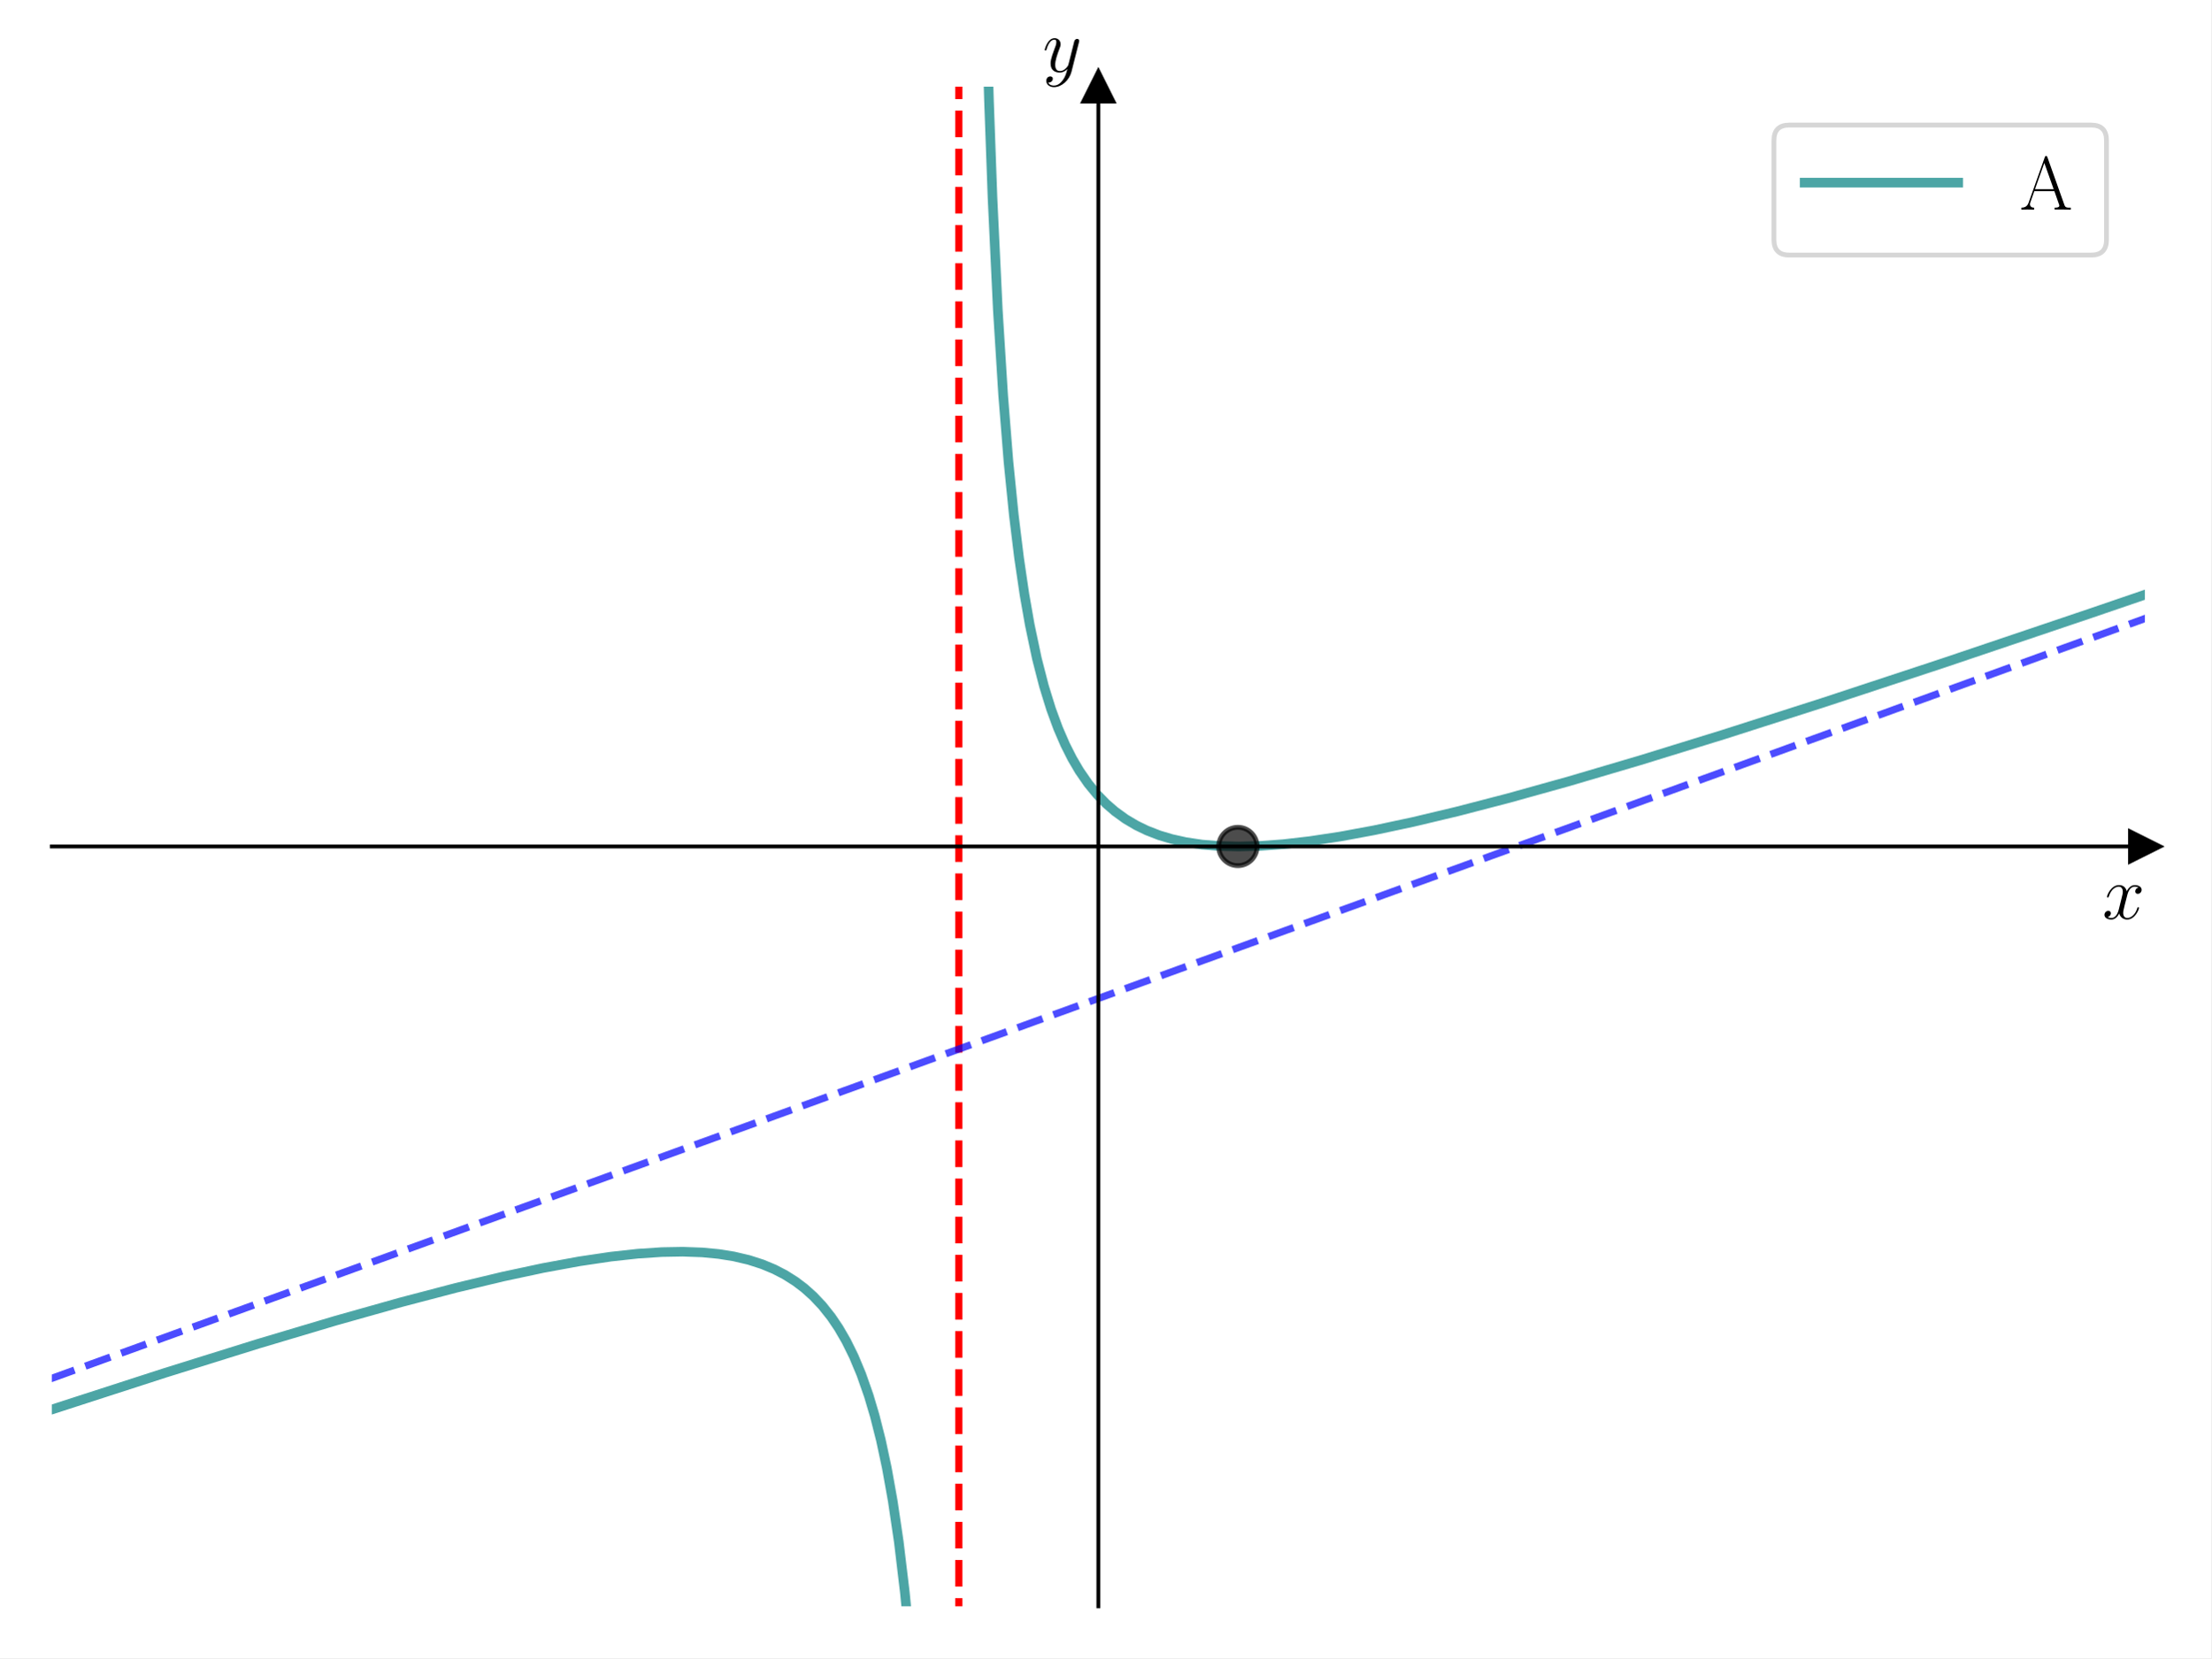
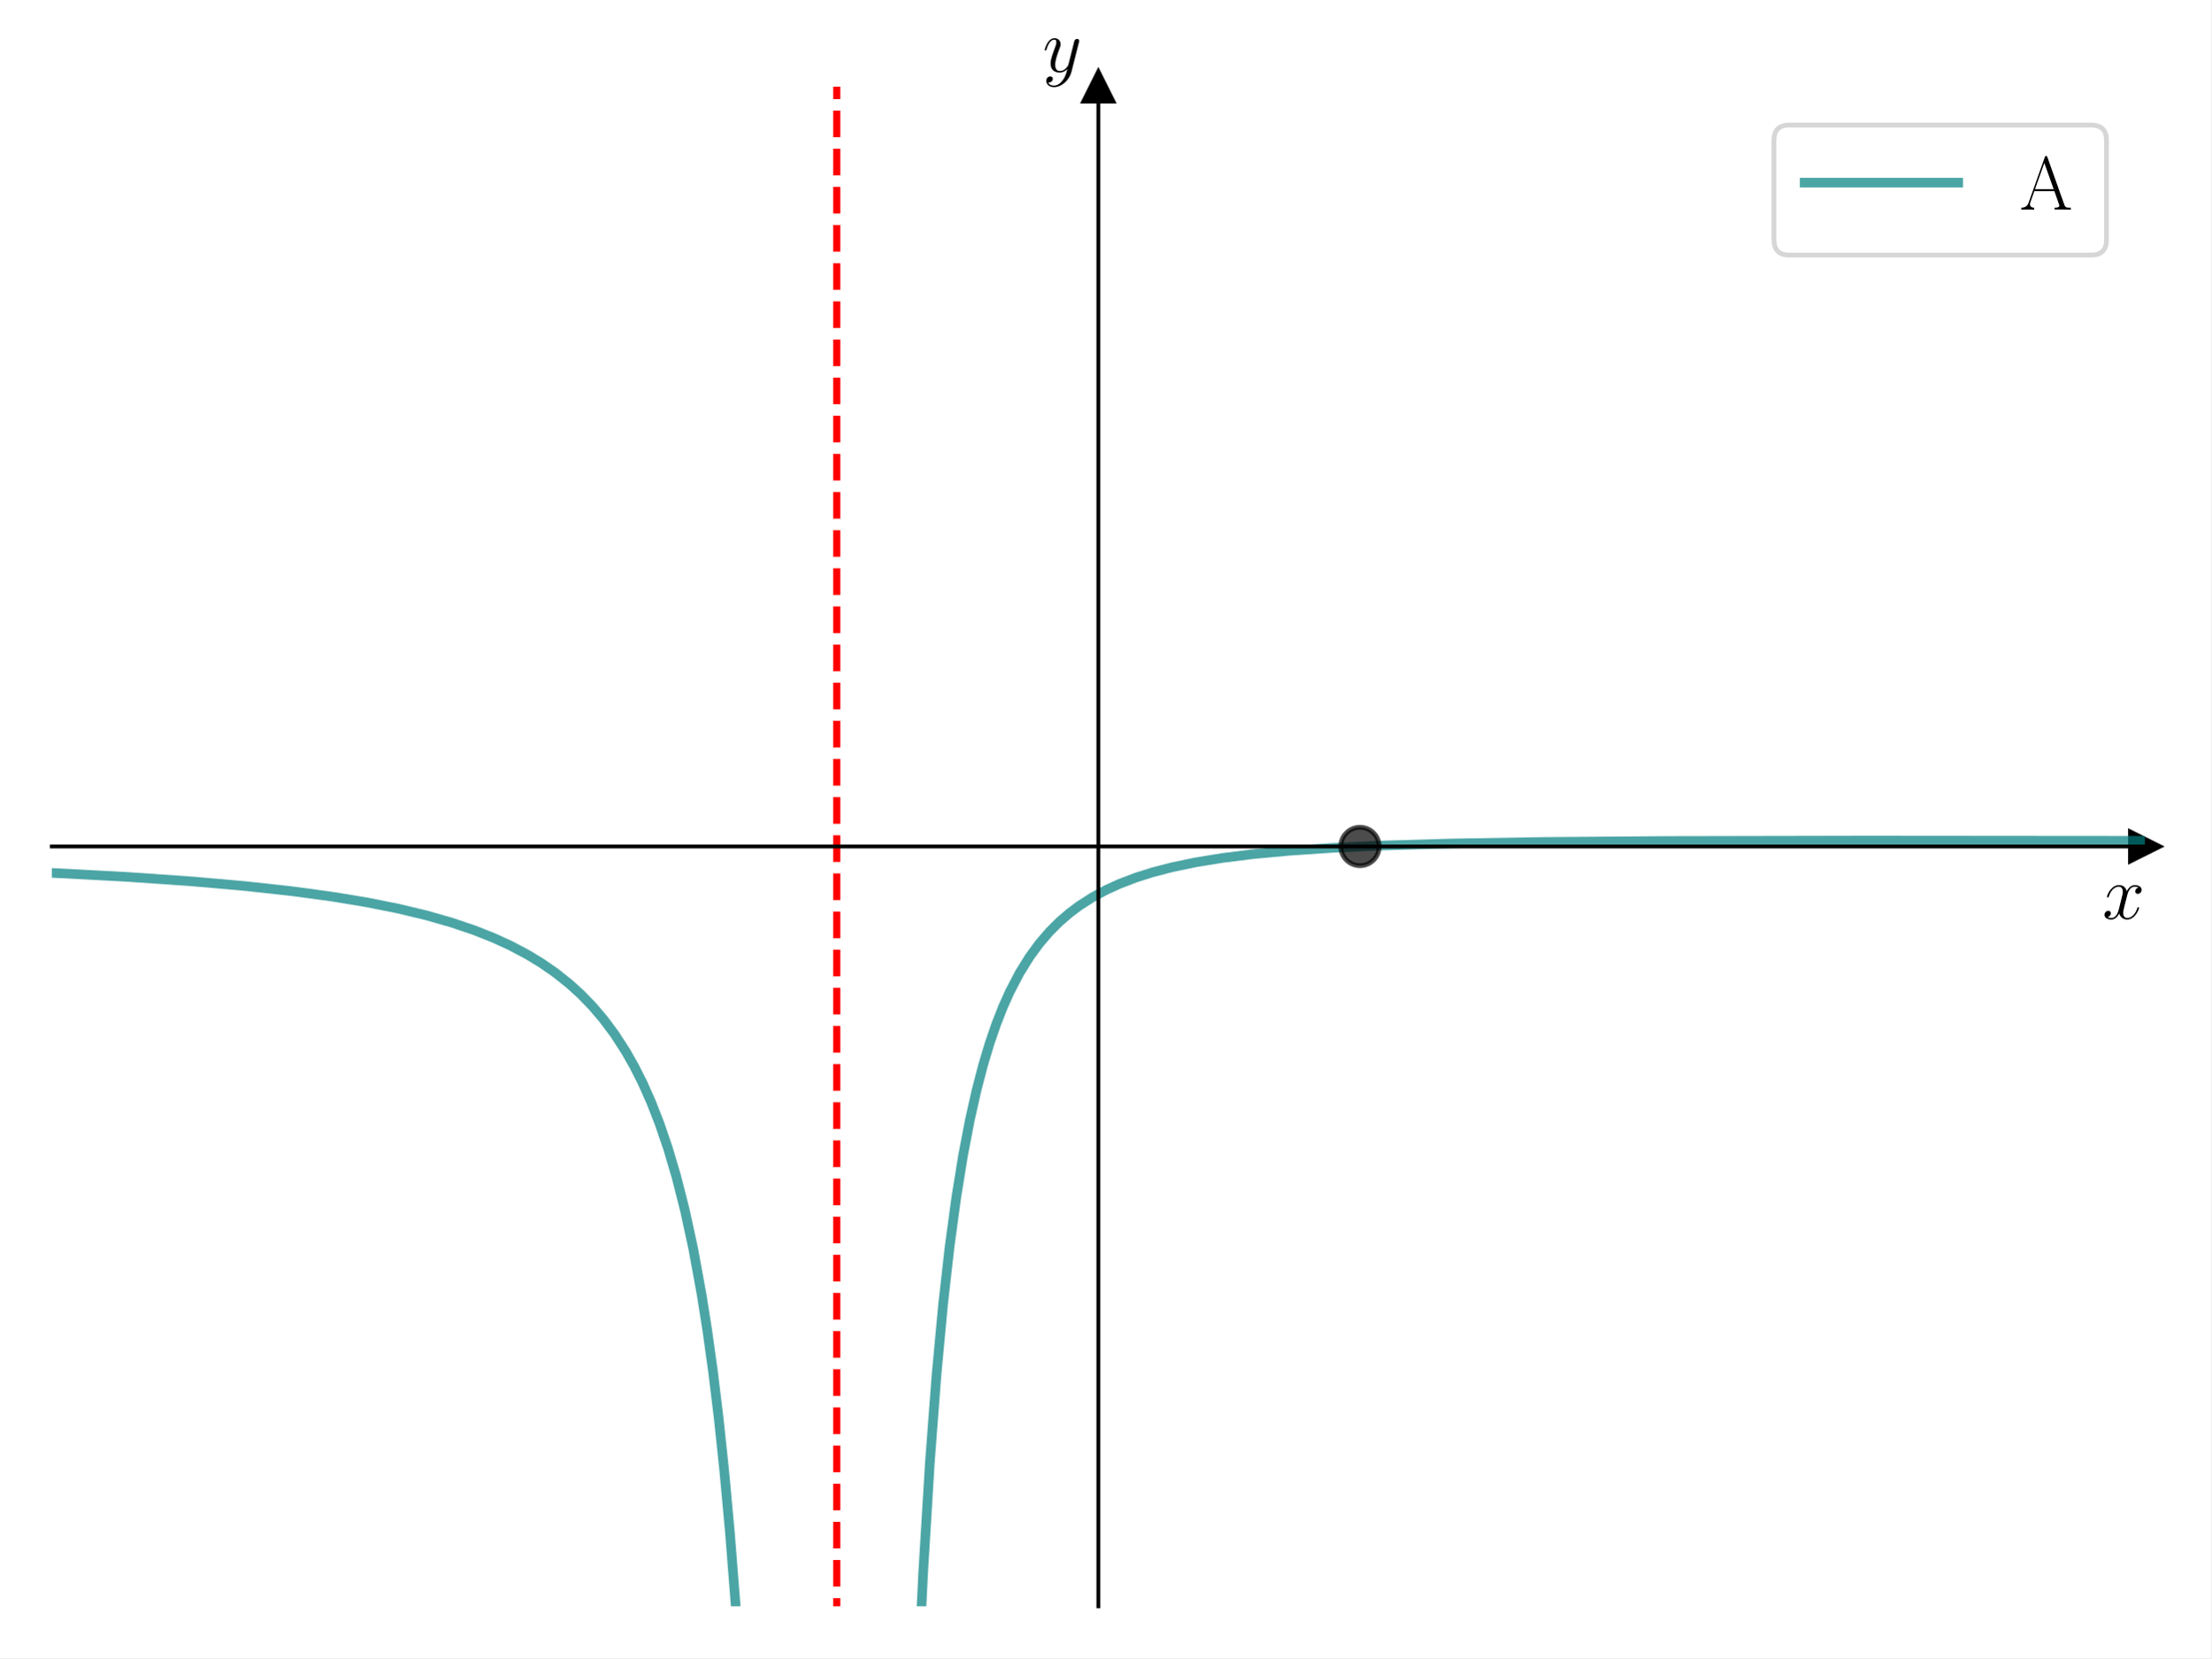
<svg xmlns="http://www.w3.org/2000/svg" xmlns:xlink="http://www.w3.org/1999/xlink" width="460.8pt" height="345.6pt" viewBox="0 0 460.8 345.6" version="1.1">
  <defs>
    <style type="text/css">*{stroke-linejoin: round; stroke-linecap: butt}</style>
  </defs>
  <g id="figure_1">
    <g id="patch_1">
      <path d="M 0 345.6  L 460.8 345.6  L 460.8 0  L 0 0  z " style="fill: #ffffff" />
    </g>
    <g id="axes_1">
      <g id="patch_2">
        <path d="M 10.8 334.8  L 447 334.8  L 447 18.065  L 10.8 18.065  z " style="fill: #ffffff" />
      </g>
      <g id="matplotlib.axis_1">
        <g id="text_1">
          <g transform="translate(438.1306 191.5019) scale(0.16 -0.16)">
            <defs>
              <path id="CMMI12-78" d="M 3034 2606  C 2829 2567 2752 2414 2752 2293  C 2752 2139 2874 2088 2963 2088  C 3155 2088 3290 2254 3290 2427  C 3290 2695 2982 2816 2714 2816  C 2323 2816 2106 2433 2048 2312  C 1901 2816 1504 2816 1389 2816  C 736 2816 390 1980 390 1839  C 390 1814 416 1782 461 1782  C 512 1782 525 1820 538 1846  C 755 2555 1184 2689 1370 2689  C 1658 2689 1715 2420 1715 2267  C 1715 2127 1677 1980 1600 1673  L 1382 798  C 1286 415 1101 64 762 64  C 730 64 570 64 435 147  C 666 192 717 383 717 460  C 717 588 621 664 499 664  C 346 664 179 530 179 326  C 179 57 480 -64 755 -64  C 1062 -64 1280 179 1414 441  C 1517 64 1837 -64 2074 -64  C 2726 -64 3072 773 3072 913  C 3072 945 3046 971 3008 971  C 2950 971 2944 939 2925 888  C 2752 326 2381 64 2093 64  C 1869 64 1747 230 1747 492  C 1747 632 1773 734 1875 1156  L 2099 2024  C 2195 2408 2413 2689 2707 2689  C 2720 2689 2899 2689 3034 2606  z " transform="scale(0.015625)" />
            </defs>
            <use xlink:href="#CMMI12-78" transform="scale(0.996264)" />
          </g>
        </g>
      </g>
      <g id="matplotlib.axis_2">
        <g id="text_2">
          <g transform="translate(217.2897 14.96506) scale(0.16 -0.16)">
            <defs>
              <path id="CMMI12-79" d="M 1683 -700  C 1510 -939 1261 -1152 947 -1152  C 870 -1152 563 -1152 467 -889  C 486 -895 518 -895 531 -895  C 723 -895 851 -729 851 -582  C 851 -435 730 -384 634 -384  C 531 -384 307 -458 307 -759  C 307 -1071 582 -1286 947 -1286  C 1587 -1286 2234 -700 2413 6  L 3040 2485  C 3046 2517 3059 2556 3059 2594  C 3059 2689 2982 2753 2886 2753  C 2829 2753 2694 2727 2643 2535  L 2170 658  C 2138 543 2138 530 2086 460  C 1958 281 1747 64 1440 64  C 1082 64 1050 415 1050 588  C 1050 952 1222 1443 1395 1903  C 1466 2088 1504 2178 1504 2305  C 1504 2574 1312 2816 998 2816  C 410 2816 173 1890 173 1839  C 173 1814 198 1782 243 1782  C 301 1782 307 1807 333 1897  C 486 2433 730 2689 979 2689  C 1037 2689 1146 2689 1146 2478  C 1146 2312 1075 2127 979 1884  C 666 1047 666 837 666 683  C 666 77 1101 -64 1421 -64  C 1606 -64 1837 -6 2061 230  L 2067 224  C 1971 -147 1907 -392 1683 -700  z " transform="scale(0.015625)" />
            </defs>
            <use xlink:href="#CMMI12-79" transform="scale(0.996264)" />
          </g>
        </g>
      </g>
      <g id="line2d_1">
        <defs>
-           <path id="m3cfebbd277" d="M 3 0  L -3 -3  L -3 3  z " style="stroke: #000000; stroke-linejoin: miter" />
+           <path id="m66b25e5c7b" d="M 3 0  L -3 -3  L -3 3  z " style="stroke: #000000; stroke-linejoin: miter" />
        </defs>
        <g>
-           <use xlink:href="#m3cfebbd277" x="447" y="176.432" style="stroke: #000000; stroke-linejoin: miter" />
+           <use xlink:href="#m66b25e5c7b" x="447" y="176.432" style="stroke: #000000; stroke-linejoin: miter" />
        </g>
      </g>
      <g id="line2d_2">
        <defs>
-           <path id="m9779512105" d="M 0 -3  L -3 3  L 3 3  z " style="stroke: #000000; stroke-linejoin: miter" />
+           <path id="me9589e2424" d="M 0 -3  L -3 3  L 3 3  z " style="stroke: #000000; stroke-linejoin: miter" />
        </defs>
        <g>
-           <use xlink:href="#m9779512105" x="228.9" y="18.065" style="stroke: #000000; stroke-linejoin: miter" />
+           <use xlink:href="#me9589e2424" x="228.9" y="18.065" style="stroke: #000000; stroke-linejoin: miter" />
        </g>
      </g>
      <g id="line2d_3">
-         <path d="M 10.644 293.838  L 34.408 286.143  L 53.795 280.09  L 70.054 275.241  L 83.5 271.453  L 95.069 268.419  L 104.763 266.095  L 113.205 264.289  L 120.71 262.909  L 127.276 261.93  L 132.905 261.311  L 137.908 260.978  L 142.285 260.898  L 146.35 261.044  L 149.79 261.375  L 152.917 261.876  L 156.044 262.611  L 158.858 263.517  L 161.359 264.558  L 163.548 265.691  L 165.737 267.07  L 167.613 268.488  L 169.489 270.166  L 171.365 272.154  L 173.242 274.519  L 174.805 276.84  L 176.368 279.545  L 177.932 282.718  L 179.495 286.466  L 181.059 290.934  L 182.309 295.155  L 183.56 300.096  L 184.811 305.936  L 186.062 312.921  L 187.312 321.393  L 188.563 331.848  L 189.501 341.426  L 189.942 346.6  L 189.942 346.6  " clip-path="url(#p99a7571a43)" style="fill: none; stroke: #008080; stroke-opacity: 0.7; stroke-width: 2; stroke-linecap: square" />
+         <path d="M 10.214 181.904  L 26.63 182.781  L 40.115 183.717  L 51.254 184.698  L 61.221 185.798  L 69.429 186.918  L 76.465 188.083  L 82.914 189.368  L 88.777 190.769  L 94.053 192.274  L 98.744 193.857  L 102.848 195.481  L 106.365 197.092  L 109.883 198.951  L 112.815 200.729  L 115.746 202.759  L 118.677 205.093  L 121.023 207.223  L 123.368 209.633  L 125.713 212.376  L 128.058 215.518  L 130.403 219.144  L 132.162 222.245  L 133.921 225.735  L 135.68 229.685  L 137.439 234.182  L 139.198 239.334  L 140.956 245.279  L 142.715 252.195  L 144.474 260.308  L 146.233 269.922  L 147.406 277.358  L 148.578 285.791  L 149.751 295.41  L 150.923 306.455  L 152.096 319.226  L 153.269 334.113  L 154.119 346.6  L 154.119 346.6  " clip-path="url(#pec8d2ebdf2)" style="fill: none; stroke: #008080; stroke-opacity: 0.7; stroke-width: 2; stroke-linecap: square" />
      </g>
      <g id="line2d_4">
-         <path d="M 205.468 -1  L 206.102 20.895  L 206.841 41.205  L 207.95 64.654  L 209.059 82.378  L 210.167 96.218  L 211.276 107.302  L 212.384 116.358  L 213.493 123.881  L 214.602 130.215  L 216.08 137.231  L 217.558 142.989  L 219.036 147.778  L 220.514 151.806  L 221.992 155.226  L 223.471 158.151  L 224.949 160.669  L 226.796 163.345  L 228.644 165.592  L 230.492 167.488  L 232.34 169.092  L 234.557 170.698  L 236.774 172.014  L 238.991 173.09  L 241.578 174.093  L 244.165 174.87  L 247.121 175.527  L 250.447 176.025  L 254.142 176.334  L 258.207 176.432  L 262.642 176.307  L 267.446 175.951  L 272.989 175.314  L 279.271 174.361  L 286.292 173.067  L 294.422 171.336  L 303.661 169.136  L 314.378 166.352  L 326.942 162.85  L 341.724 158.489  L 359.092 153.127  L 379.786 146.501  L 404.915 138.214  L 435.587 127.857  L 447.043 123.939  L 447.043 123.939  " clip-path="url(#p99a7571a43)" style="fill: none; stroke: #008080; stroke-opacity: 0.7; stroke-width: 2; stroke-linecap: square" />
+         <path d="M 191.464 346.6  L 192.39 327.815  L 193.776 304.974  L 195.162 286.676  L 196.547 271.805  L 197.933 259.567  L 199.319 249.384  L 200.705 240.828  L 202.091 233.576  L 203.476 227.38  L 204.862 222.049  L 206.248 217.433  L 207.634 213.411  L 209.019 209.889  L 210.405 206.789  L 212.484 202.795  L 214.563 199.444  L 216.641 196.608  L 218.72 194.19  L 220.799 192.115  L 222.877 190.323  L 224.956 188.766  L 227.727 186.992  L 230.499 185.5  L 233.271 184.236  L 236.735 182.912  L 240.199 181.816  L 244.357 180.738  L 249.207 179.73  L 254.75 178.828  L 260.986 178.047  L 268.608 177.333  L 277.615 176.726  L 288.702 176.214  L 302.559 175.804  L 321.267 175.486  L 347.597 175.278  L 389.17 175.195  L 447.373 175.245  L 447.373 175.245  " clip-path="url(#pec8d2ebdf2)" style="fill: none; stroke: #008080; stroke-opacity: 0.7; stroke-width: 2; stroke-linecap: square" />
      </g>
      <g id="LineCollection_1">
-         <path d="M 199.82 346.6  L 199.82 -1  " clip-path="url(#p99a7571a43)" style="fill: none; stroke-dasharray: 5.55,2.4; stroke-dashoffset: 0; stroke: #ff0000; stroke-width: 1.5" />
+         <path d="M 174.375 346.6  L 174.375 -1  " clip-path="url(#pec8d2ebdf2)" style="fill: none; stroke-dasharray: 5.55,2.4; stroke-dashoffset: 0; stroke: #ff0000; stroke-width: 1.5" />
      </g>
      <g id="line2d_5">
-         <path d="M 10.303 287.47  L 447.497 128.741  L 447.497 128.741  " clip-path="url(#p99a7571a43)" style="fill: none; stroke-dasharray: 5.55,2.4; stroke-dashoffset: 0; stroke: #0000ff; stroke-opacity: 0.7; stroke-width: 1.5" />
-       </g>
-       <g id="line2d_6">
        <defs>
-           <path id="mb4200cffc7" d="M 0 4  C 1.061 4 2.078 3.579 2.828 2.828  C 3.579 2.078 4 1.061 4 0  C 4 -1.061 3.579 -2.078 2.828 -2.828  C 2.078 -3.579 1.061 -4 0 -4  C -1.061 -4 -2.078 -3.579 -2.828 -2.828  C -3.579 -2.078 -4 -1.061 -4 0  C -4 1.061 -3.579 2.078 -2.828 2.828  C -2.078 3.579 -1.061 4 0 4  z " style="stroke: #000000; stroke-opacity: 0.7" />
+           <path id="m15a51918d4" d="M 0 4  C 1.061 4 2.078 3.579 2.828 2.828  C 3.579 2.078 4 1.061 4 0  C 4 -1.061 3.579 -2.078 2.828 -2.828  C 2.078 -3.579 1.061 -4 0 -4  C -1.061 -4 -2.078 -3.579 -2.828 -2.828  C -3.579 -2.078 -4 -1.061 -4 0  C -4 1.061 -3.579 2.078 -2.828 2.828  C -2.078 3.579 -1.061 4 0 4  z " style="stroke: #000000; stroke-opacity: 0.7" />
        </defs>
-         <g clip-path="url(#p99a7571a43)">
-           <use xlink:href="#mb4200cffc7" x="257.98" y="176.432" style="fill-opacity: 0.7; stroke: #000000; stroke-opacity: 0.7" />
+         <g clip-path="url(#pec8d2ebdf2)">
+           <use xlink:href="#m15a51918d4" x="283.425" y="176.432" style="fill-opacity: 0.7; stroke: #000000; stroke-opacity: 0.7" />
        </g>
      </g>
      <g id="patch_3">
        <path d="M 228.9 334.8  L 228.9 18.065  " style="fill: none; stroke: #000000; stroke-width: 0.8; stroke-linejoin: miter; stroke-linecap: square" />
      </g>
      <g id="patch_4">
        <path d="M 447 334.8  L 447 18.065  " style="fill: none" />
      </g>
      <g id="patch_5">
        <path d="M 10.8 176.432  L 447 176.432  " style="fill: none; stroke: #000000; stroke-width: 0.8; stroke-linejoin: miter; stroke-linecap: square" />
      </g>
      <g id="patch_6">
        <path d="M 10.8 18.065  L 447 18.065  " style="fill: none" />
      </g>
      <g id="legend_1">
        <g id="patch_7">
          <path d="M 372.9 53.164  L 435.8 53.164  Q 439 53.164 439 49.964  L 439 29.265  Q 439 26.065 435.8 26.065  L 372.9 26.065  Q 369.7 26.065 369.7 29.265  L 369.7 49.964  Q 369.7 53.164 372.9 53.164  z " style="fill: #ffffff; opacity: 0.8; stroke: #cccccc; stroke-linejoin: miter" />
        </g>
-         <g id="line2d_7">
+         <g id="line2d_6">
          <path d="M 376.1 38.065  L 392.1 38.065  L 408.1 38.065  " style="fill: none; stroke: #008080; stroke-opacity: 0.7; stroke-width: 2; stroke-linecap: square" />
        </g>
        <g id="text_3">
          <g transform="translate(420.8995 43.66453) scale(0.16 -0.16)">
            <defs>
              <path id="CMR17-41" d="M 2323 4378  C 2291 4461 2278 4480 2214 4480  C 2150 4480 2138 4461 2106 4378  L 749 566  C 627 223 371 153 147 153  L 147 -13  C 262 0 518 0 640 0  C 800 0 1056 0 1210 -13  L 1210 153  C 909 153 864 361 864 439  C 864 497 877 530 890 569  L 1229 1536  L 2906 1536  L 3290 442  C 3322 365 3322 352 3322 327  C 3322 153 3046 153 2925 153  L 2925 0  C 3110 0 3443 0 3642 0  C 3808 0 4128 0 4282 -13  L 4282 153  C 3942 153 3827 153 3744 387  L 2323 4378  z M 2067 3893  L 2848 1702  L 1286 1702  L 2067 3893  z " transform="scale(0.015625)" />
            </defs>
            <use xlink:href="#CMR17-41" transform="scale(0.996264)" />
          </g>
        </g>
      </g>
    </g>
  </g>
  <defs>
-     <clipPath id="p99a7571a43">
+     <clipPath id="pec8d2ebdf2">
      <rect x="10.8" y="18.065" width="436.2" height="316.735" />
    </clipPath>
  </defs>
</svg>
